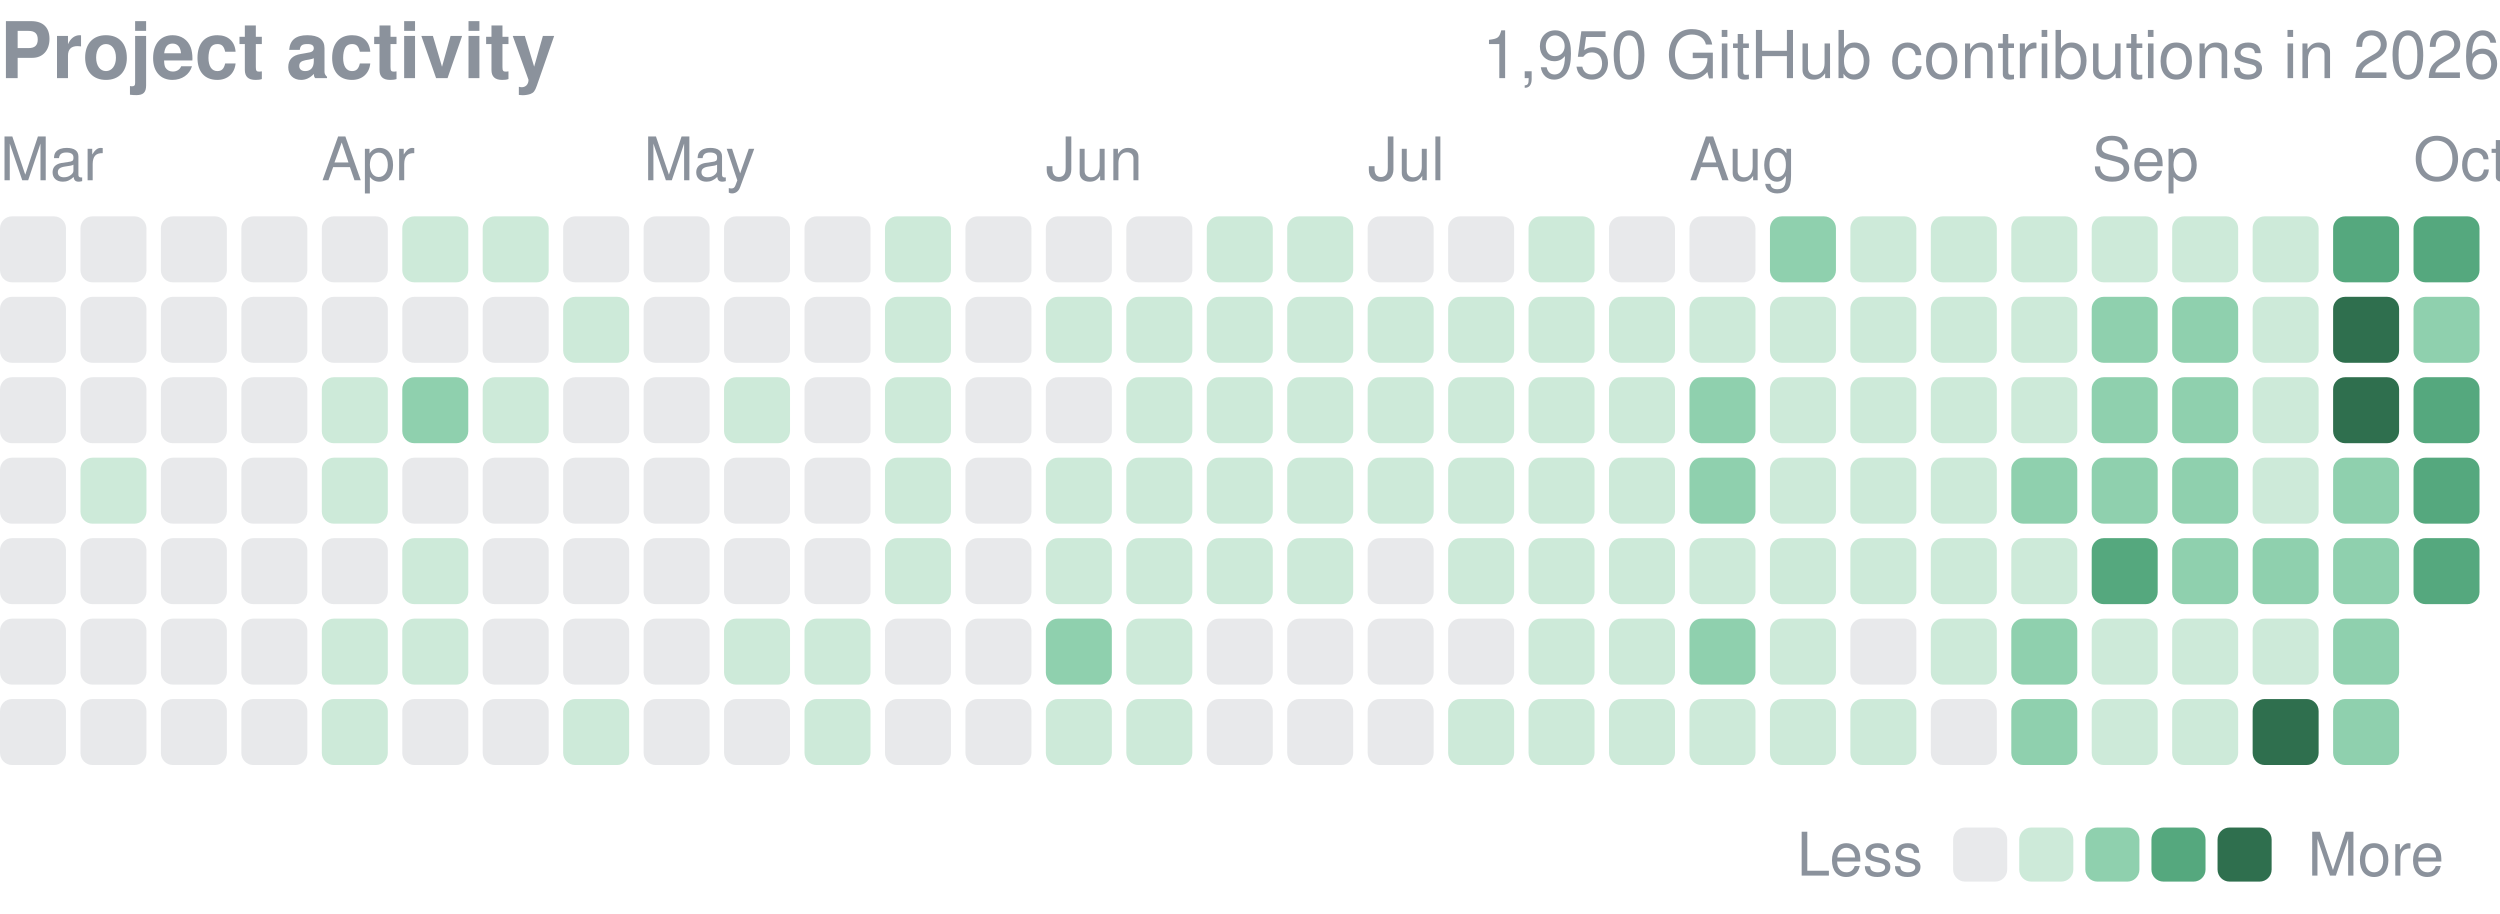
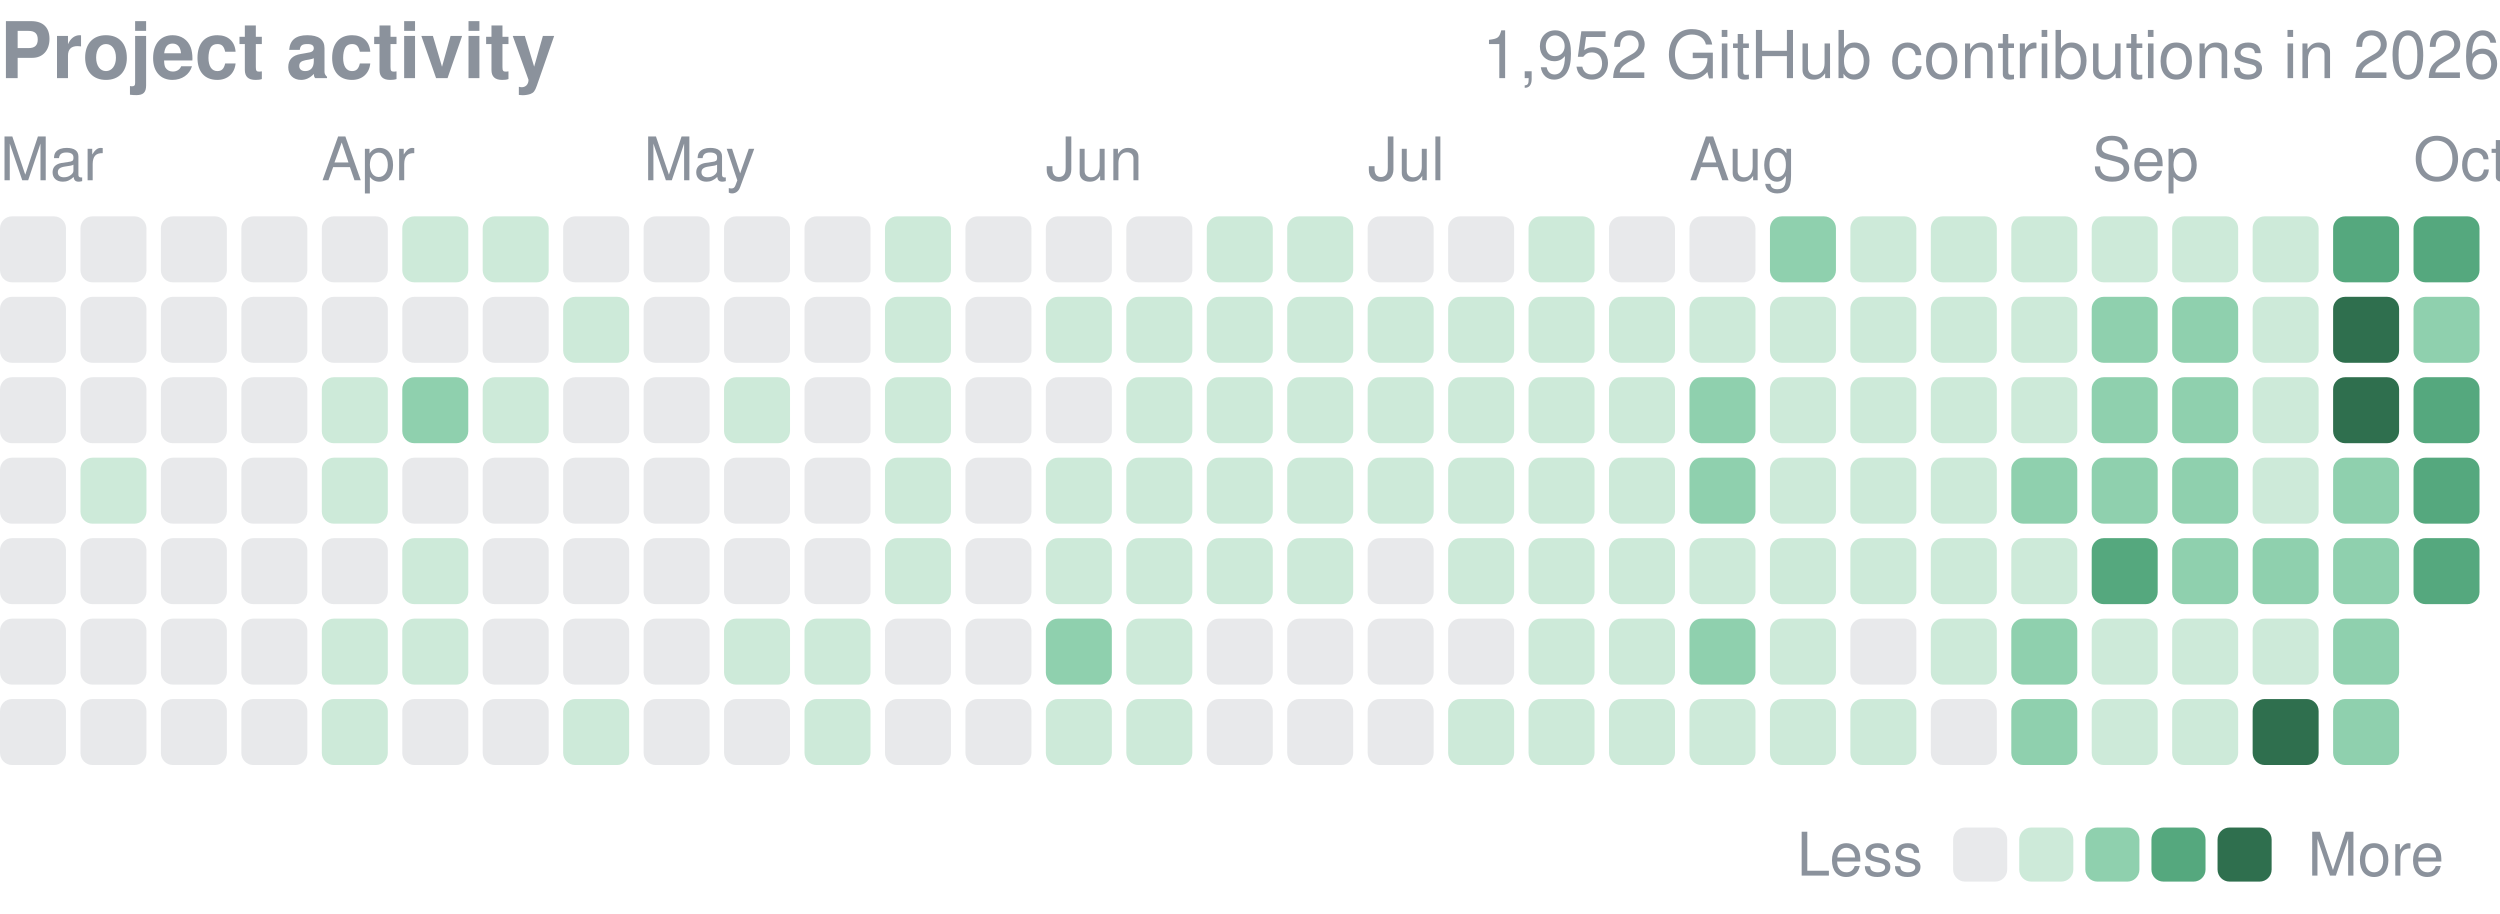
<svg xmlns="http://www.w3.org/2000/svg" width="416" height="152" viewBox="0 0 416 152" role="img" aria-label="yjinyoo GitHub contributions per day in 2026">
  <style>text{font-family:-apple-system,BlinkMacSystemFont,"Segoe UI",Helvetica,Arial,sans-serif}</style>
  <text x="0" y="13" font-size="13" font-weight="600" fill="#8b929c">Project activity</text>
-   <text x="416" y="13" font-size="11" fill="#8b929c" text-anchor="end">1,950 GitHub contributions in 2026</text>
+   <text x="416" y="13" font-size="11" fill="#8b929c" text-anchor="end">1,952 GitHub contributions in 2026</text>
  <text x="0.0" y="30" font-size="10" fill="#8b929c">Mar</text>
  <text x="53.5" y="30" font-size="10" fill="#8b929c">Apr</text>
  <text x="107.1" y="30" font-size="10" fill="#8b929c">May</text>
  <text x="174.0" y="30" font-size="10" fill="#8b929c">Jun</text>
  <text x="227.6" y="30" font-size="10" fill="#8b929c">Jul</text>
  <text x="281.1" y="30" font-size="10" fill="#8b929c">Aug</text>
  <text x="348.1" y="30" font-size="10" fill="#8b929c">Sep</text>
  <text x="401.6" y="30" font-size="10" fill="#8b929c">Oct</text>
  <rect x="0.00" y="36.00" width="10.98" height="10.98" rx="2.0" fill="#8b929c" opacity="0.2" />
  <rect x="0.00" y="49.39" width="10.98" height="10.98" rx="2.0" fill="#8b929c" opacity="0.2" />
  <rect x="0.00" y="62.77" width="10.98" height="10.98" rx="2.0" fill="#8b929c" opacity="0.2" />
  <rect x="0.00" y="76.16" width="10.98" height="10.98" rx="2.0" fill="#8b929c" opacity="0.2" />
  <rect x="0.00" y="89.55" width="10.98" height="10.98" rx="2.0" fill="#8b929c" opacity="0.2" />
  <rect x="0.00" y="102.94" width="10.98" height="10.98" rx="2.0" fill="#8b929c" opacity="0.2" />
  <rect x="0.00" y="116.32" width="10.98" height="10.98" rx="2.0" fill="#8b929c" opacity="0.2" />
  <rect x="13.39" y="36.00" width="10.98" height="10.98" rx="2.0" fill="#8b929c" opacity="0.2" />
  <rect x="13.39" y="49.39" width="10.98" height="10.98" rx="2.0" fill="#8b929c" opacity="0.2" />
  <rect x="13.39" y="62.77" width="10.98" height="10.98" rx="2.0" fill="#8b929c" opacity="0.2" />
  <rect x="13.39" y="76.16" width="10.98" height="10.98" rx="2.0" fill="#cdead9" />
  <rect x="13.39" y="89.55" width="10.98" height="10.98" rx="2.0" fill="#8b929c" opacity="0.2" />
  <rect x="13.39" y="102.94" width="10.98" height="10.98" rx="2.0" fill="#8b929c" opacity="0.2" />
  <rect x="13.39" y="116.32" width="10.98" height="10.98" rx="2.0" fill="#8b929c" opacity="0.2" />
  <rect x="26.77" y="36.00" width="10.98" height="10.98" rx="2.0" fill="#8b929c" opacity="0.2" />
  <rect x="26.77" y="49.39" width="10.98" height="10.98" rx="2.0" fill="#8b929c" opacity="0.2" />
  <rect x="26.77" y="62.77" width="10.98" height="10.98" rx="2.0" fill="#8b929c" opacity="0.2" />
  <rect x="26.77" y="76.16" width="10.98" height="10.98" rx="2.0" fill="#8b929c" opacity="0.2" />
  <rect x="26.77" y="89.55" width="10.98" height="10.98" rx="2.0" fill="#8b929c" opacity="0.2" />
  <rect x="26.77" y="102.94" width="10.98" height="10.98" rx="2.0" fill="#8b929c" opacity="0.2" />
  <rect x="26.77" y="116.32" width="10.98" height="10.98" rx="2.0" fill="#8b929c" opacity="0.2" />
  <rect x="40.16" y="36.00" width="10.98" height="10.98" rx="2.0" fill="#8b929c" opacity="0.2" />
  <rect x="40.16" y="49.39" width="10.98" height="10.98" rx="2.0" fill="#8b929c" opacity="0.2" />
  <rect x="40.16" y="62.77" width="10.98" height="10.98" rx="2.0" fill="#8b929c" opacity="0.2" />
  <rect x="40.16" y="76.16" width="10.98" height="10.98" rx="2.0" fill="#8b929c" opacity="0.2" />
  <rect x="40.16" y="89.55" width="10.98" height="10.98" rx="2.0" fill="#8b929c" opacity="0.2" />
  <rect x="40.16" y="102.94" width="10.98" height="10.98" rx="2.0" fill="#8b929c" opacity="0.2" />
  <rect x="40.16" y="116.32" width="10.98" height="10.98" rx="2.0" fill="#8b929c" opacity="0.2" />
  <rect x="53.55" y="36.00" width="10.98" height="10.98" rx="2.0" fill="#8b929c" opacity="0.2" />
  <rect x="53.55" y="49.39" width="10.98" height="10.98" rx="2.0" fill="#8b929c" opacity="0.2" />
  <rect x="53.55" y="62.77" width="10.98" height="10.98" rx="2.0" fill="#cdead9" />
  <rect x="53.55" y="76.16" width="10.98" height="10.98" rx="2.0" fill="#cdead9" />
  <rect x="53.55" y="89.55" width="10.98" height="10.98" rx="2.0" fill="#8b929c" opacity="0.2" />
  <rect x="53.55" y="102.94" width="10.98" height="10.98" rx="2.0" fill="#cdead9" />
  <rect x="53.55" y="116.32" width="10.98" height="10.98" rx="2.0" fill="#cdead9" />
  <rect x="66.94" y="36.00" width="10.98" height="10.98" rx="2.0" fill="#cdead9" />
  <rect x="66.94" y="49.39" width="10.98" height="10.98" rx="2.0" fill="#8b929c" opacity="0.2" />
  <rect x="66.94" y="62.77" width="10.98" height="10.98" rx="2.0" fill="#8fd0ae" />
  <rect x="66.94" y="76.16" width="10.98" height="10.98" rx="2.0" fill="#8b929c" opacity="0.2" />
  <rect x="66.94" y="89.55" width="10.98" height="10.98" rx="2.0" fill="#cdead9" />
  <rect x="66.94" y="102.94" width="10.98" height="10.98" rx="2.0" fill="#cdead9" />
  <rect x="66.94" y="116.32" width="10.98" height="10.98" rx="2.0" fill="#8b929c" opacity="0.2" />
  <rect x="80.32" y="36.00" width="10.98" height="10.98" rx="2.0" fill="#cdead9" />
  <rect x="80.32" y="49.39" width="10.98" height="10.98" rx="2.0" fill="#8b929c" opacity="0.2" />
  <rect x="80.32" y="62.77" width="10.98" height="10.98" rx="2.0" fill="#cdead9" />
  <rect x="80.32" y="76.16" width="10.98" height="10.98" rx="2.0" fill="#8b929c" opacity="0.2" />
  <rect x="80.32" y="89.55" width="10.98" height="10.98" rx="2.0" fill="#8b929c" opacity="0.2" />
  <rect x="80.32" y="102.94" width="10.98" height="10.98" rx="2.0" fill="#8b929c" opacity="0.2" />
  <rect x="80.32" y="116.32" width="10.98" height="10.98" rx="2.0" fill="#8b929c" opacity="0.2" />
  <rect x="93.71" y="36.00" width="10.98" height="10.98" rx="2.0" fill="#8b929c" opacity="0.2" />
  <rect x="93.71" y="49.39" width="10.98" height="10.98" rx="2.0" fill="#cdead9" />
  <rect x="93.71" y="62.77" width="10.98" height="10.98" rx="2.0" fill="#8b929c" opacity="0.2" />
  <rect x="93.71" y="76.16" width="10.98" height="10.98" rx="2.0" fill="#8b929c" opacity="0.2" />
  <rect x="93.71" y="89.55" width="10.98" height="10.98" rx="2.0" fill="#8b929c" opacity="0.2" />
  <rect x="93.71" y="102.94" width="10.98" height="10.98" rx="2.0" fill="#8b929c" opacity="0.2" />
  <rect x="93.71" y="116.32" width="10.98" height="10.98" rx="2.0" fill="#cdead9" />
  <rect x="107.10" y="36.00" width="10.98" height="10.98" rx="2.0" fill="#8b929c" opacity="0.2" />
  <rect x="107.10" y="49.39" width="10.98" height="10.98" rx="2.0" fill="#8b929c" opacity="0.2" />
  <rect x="107.10" y="62.77" width="10.98" height="10.98" rx="2.0" fill="#8b929c" opacity="0.2" />
  <rect x="107.10" y="76.16" width="10.98" height="10.98" rx="2.0" fill="#8b929c" opacity="0.2" />
  <rect x="107.10" y="89.55" width="10.98" height="10.98" rx="2.0" fill="#8b929c" opacity="0.2" />
  <rect x="107.10" y="102.94" width="10.98" height="10.98" rx="2.0" fill="#8b929c" opacity="0.2" />
  <rect x="107.10" y="116.32" width="10.98" height="10.98" rx="2.0" fill="#8b929c" opacity="0.2" />
  <rect x="120.48" y="36.00" width="10.98" height="10.98" rx="2.0" fill="#8b929c" opacity="0.2" />
  <rect x="120.48" y="49.39" width="10.98" height="10.98" rx="2.0" fill="#8b929c" opacity="0.2" />
  <rect x="120.48" y="62.77" width="10.98" height="10.98" rx="2.0" fill="#cdead9" />
  <rect x="120.48" y="76.16" width="10.98" height="10.98" rx="2.0" fill="#8b929c" opacity="0.2" />
  <rect x="120.48" y="89.55" width="10.98" height="10.98" rx="2.0" fill="#8b929c" opacity="0.2" />
  <rect x="120.48" y="102.94" width="10.98" height="10.98" rx="2.0" fill="#cdead9" />
  <rect x="120.48" y="116.32" width="10.98" height="10.98" rx="2.0" fill="#8b929c" opacity="0.2" />
  <rect x="133.87" y="36.00" width="10.98" height="10.98" rx="2.0" fill="#8b929c" opacity="0.2" />
  <rect x="133.87" y="49.39" width="10.98" height="10.98" rx="2.0" fill="#8b929c" opacity="0.2" />
  <rect x="133.87" y="62.77" width="10.98" height="10.98" rx="2.0" fill="#8b929c" opacity="0.2" />
  <rect x="133.87" y="76.16" width="10.98" height="10.98" rx="2.0" fill="#8b929c" opacity="0.2" />
  <rect x="133.87" y="89.55" width="10.98" height="10.98" rx="2.0" fill="#8b929c" opacity="0.2" />
  <rect x="133.87" y="102.94" width="10.98" height="10.98" rx="2.0" fill="#cdead9" />
  <rect x="133.87" y="116.32" width="10.98" height="10.98" rx="2.0" fill="#cdead9" />
  <rect x="147.26" y="36.00" width="10.98" height="10.98" rx="2.0" fill="#cdead9" />
  <rect x="147.26" y="49.39" width="10.98" height="10.98" rx="2.0" fill="#cdead9" />
  <rect x="147.26" y="62.77" width="10.98" height="10.98" rx="2.0" fill="#cdead9" />
  <rect x="147.26" y="76.16" width="10.98" height="10.98" rx="2.0" fill="#cdead9" />
  <rect x="147.26" y="89.55" width="10.98" height="10.98" rx="2.0" fill="#cdead9" />
  <rect x="147.26" y="102.94" width="10.98" height="10.98" rx="2.0" fill="#8b929c" opacity="0.2" />
  <rect x="147.26" y="116.32" width="10.98" height="10.98" rx="2.0" fill="#8b929c" opacity="0.2" />
  <rect x="160.65" y="36.00" width="10.98" height="10.98" rx="2.0" fill="#8b929c" opacity="0.2" />
  <rect x="160.65" y="49.39" width="10.98" height="10.98" rx="2.0" fill="#8b929c" opacity="0.2" />
  <rect x="160.65" y="62.77" width="10.98" height="10.98" rx="2.0" fill="#8b929c" opacity="0.2" />
  <rect x="160.65" y="76.16" width="10.98" height="10.98" rx="2.0" fill="#8b929c" opacity="0.2" />
  <rect x="160.65" y="89.55" width="10.98" height="10.98" rx="2.0" fill="#8b929c" opacity="0.2" />
  <rect x="160.65" y="102.94" width="10.98" height="10.98" rx="2.0" fill="#8b929c" opacity="0.2" />
  <rect x="160.65" y="116.32" width="10.98" height="10.98" rx="2.0" fill="#8b929c" opacity="0.2" />
  <rect x="174.03" y="36.00" width="10.98" height="10.98" rx="2.0" fill="#8b929c" opacity="0.2" />
  <rect x="174.03" y="49.39" width="10.98" height="10.98" rx="2.0" fill="#cdead9" />
  <rect x="174.03" y="62.77" width="10.98" height="10.98" rx="2.0" fill="#8b929c" opacity="0.2" />
  <rect x="174.03" y="76.16" width="10.98" height="10.98" rx="2.0" fill="#cdead9" />
  <rect x="174.03" y="89.55" width="10.98" height="10.98" rx="2.0" fill="#cdead9" />
  <rect x="174.03" y="102.94" width="10.98" height="10.98" rx="2.0" fill="#8fd0ae" />
  <rect x="174.03" y="116.32" width="10.98" height="10.98" rx="2.0" fill="#cdead9" />
  <rect x="187.42" y="36.00" width="10.98" height="10.98" rx="2.0" fill="#8b929c" opacity="0.2" />
  <rect x="187.42" y="49.39" width="10.98" height="10.98" rx="2.0" fill="#cdead9" />
  <rect x="187.42" y="62.77" width="10.98" height="10.98" rx="2.0" fill="#cdead9" />
  <rect x="187.42" y="76.16" width="10.98" height="10.98" rx="2.0" fill="#cdead9" />
  <rect x="187.42" y="89.55" width="10.98" height="10.98" rx="2.0" fill="#cdead9" />
  <rect x="187.42" y="102.94" width="10.98" height="10.98" rx="2.0" fill="#cdead9" />
  <rect x="187.42" y="116.32" width="10.98" height="10.98" rx="2.0" fill="#cdead9" />
  <rect x="200.81" y="36.00" width="10.98" height="10.98" rx="2.0" fill="#cdead9" />
  <rect x="200.81" y="49.39" width="10.98" height="10.98" rx="2.0" fill="#cdead9" />
  <rect x="200.81" y="62.77" width="10.98" height="10.98" rx="2.0" fill="#cdead9" />
  <rect x="200.81" y="76.16" width="10.98" height="10.98" rx="2.0" fill="#cdead9" />
  <rect x="200.81" y="89.55" width="10.98" height="10.98" rx="2.0" fill="#cdead9" />
  <rect x="200.81" y="102.94" width="10.98" height="10.98" rx="2.0" fill="#8b929c" opacity="0.2" />
  <rect x="200.81" y="116.32" width="10.98" height="10.98" rx="2.0" fill="#8b929c" opacity="0.2" />
  <rect x="214.19" y="36.00" width="10.98" height="10.98" rx="2.0" fill="#cdead9" />
  <rect x="214.19" y="49.39" width="10.98" height="10.98" rx="2.0" fill="#cdead9" />
  <rect x="214.19" y="62.77" width="10.98" height="10.98" rx="2.0" fill="#cdead9" />
  <rect x="214.19" y="76.16" width="10.98" height="10.98" rx="2.0" fill="#cdead9" />
  <rect x="214.19" y="89.55" width="10.98" height="10.98" rx="2.0" fill="#cdead9" />
  <rect x="214.19" y="102.94" width="10.98" height="10.98" rx="2.0" fill="#8b929c" opacity="0.2" />
  <rect x="214.19" y="116.32" width="10.98" height="10.98" rx="2.0" fill="#8b929c" opacity="0.2" />
  <rect x="227.58" y="36.00" width="10.98" height="10.98" rx="2.0" fill="#8b929c" opacity="0.2" />
  <rect x="227.58" y="49.39" width="10.98" height="10.98" rx="2.0" fill="#cdead9" />
  <rect x="227.58" y="62.77" width="10.98" height="10.98" rx="2.0" fill="#cdead9" />
  <rect x="227.58" y="76.16" width="10.98" height="10.98" rx="2.0" fill="#cdead9" />
  <rect x="227.58" y="89.55" width="10.98" height="10.98" rx="2.0" fill="#8b929c" opacity="0.2" />
  <rect x="227.58" y="102.94" width="10.98" height="10.98" rx="2.0" fill="#8b929c" opacity="0.2" />
  <rect x="227.58" y="116.32" width="10.98" height="10.98" rx="2.0" fill="#8b929c" opacity="0.2" />
  <rect x="240.97" y="36.00" width="10.98" height="10.98" rx="2.0" fill="#8b929c" opacity="0.2" />
  <rect x="240.97" y="49.39" width="10.98" height="10.98" rx="2.0" fill="#cdead9" />
  <rect x="240.97" y="62.77" width="10.98" height="10.98" rx="2.0" fill="#cdead9" />
  <rect x="240.97" y="76.16" width="10.98" height="10.98" rx="2.0" fill="#cdead9" />
  <rect x="240.97" y="89.55" width="10.98" height="10.98" rx="2.0" fill="#cdead9" />
  <rect x="240.97" y="102.94" width="10.98" height="10.98" rx="2.0" fill="#8b929c" opacity="0.2" />
  <rect x="240.97" y="116.32" width="10.98" height="10.98" rx="2.0" fill="#cdead9" />
  <rect x="254.35" y="36.00" width="10.98" height="10.98" rx="2.0" fill="#cdead9" />
  <rect x="254.35" y="49.39" width="10.98" height="10.98" rx="2.0" fill="#cdead9" />
  <rect x="254.35" y="62.77" width="10.98" height="10.98" rx="2.0" fill="#cdead9" />
  <rect x="254.35" y="76.16" width="10.98" height="10.98" rx="2.0" fill="#cdead9" />
  <rect x="254.35" y="89.55" width="10.98" height="10.98" rx="2.0" fill="#cdead9" />
  <rect x="254.35" y="102.94" width="10.98" height="10.98" rx="2.0" fill="#cdead9" />
  <rect x="254.35" y="116.32" width="10.98" height="10.98" rx="2.0" fill="#cdead9" />
  <rect x="267.74" y="36.00" width="10.98" height="10.98" rx="2.0" fill="#8b929c" opacity="0.2" />
  <rect x="267.74" y="49.39" width="10.98" height="10.98" rx="2.0" fill="#cdead9" />
  <rect x="267.74" y="62.77" width="10.98" height="10.98" rx="2.0" fill="#cdead9" />
  <rect x="267.74" y="76.16" width="10.98" height="10.98" rx="2.0" fill="#cdead9" />
  <rect x="267.74" y="89.55" width="10.98" height="10.98" rx="2.0" fill="#cdead9" />
  <rect x="267.74" y="102.94" width="10.98" height="10.98" rx="2.0" fill="#cdead9" />
  <rect x="267.74" y="116.32" width="10.98" height="10.98" rx="2.0" fill="#cdead9" />
  <rect x="281.13" y="36.00" width="10.98" height="10.98" rx="2.0" fill="#8b929c" opacity="0.2" />
  <rect x="281.13" y="49.39" width="10.98" height="10.98" rx="2.0" fill="#cdead9" />
  <rect x="281.13" y="62.77" width="10.98" height="10.98" rx="2.0" fill="#8fd0ae" />
  <rect x="281.13" y="76.16" width="10.98" height="10.98" rx="2.0" fill="#8fd0ae" />
  <rect x="281.13" y="89.55" width="10.98" height="10.98" rx="2.0" fill="#cdead9" />
  <rect x="281.13" y="102.94" width="10.98" height="10.98" rx="2.0" fill="#8fd0ae" />
  <rect x="281.13" y="116.32" width="10.98" height="10.98" rx="2.0" fill="#cdead9" />
  <rect x="294.52" y="36.00" width="10.98" height="10.98" rx="2.0" fill="#8fd0ae" />
  <rect x="294.52" y="49.39" width="10.98" height="10.98" rx="2.0" fill="#cdead9" />
  <rect x="294.52" y="62.77" width="10.98" height="10.98" rx="2.0" fill="#cdead9" />
  <rect x="294.52" y="76.16" width="10.98" height="10.98" rx="2.0" fill="#cdead9" />
  <rect x="294.52" y="89.55" width="10.98" height="10.98" rx="2.0" fill="#cdead9" />
  <rect x="294.52" y="102.94" width="10.98" height="10.98" rx="2.0" fill="#cdead9" />
  <rect x="294.52" y="116.32" width="10.98" height="10.98" rx="2.0" fill="#cdead9" />
  <rect x="307.90" y="36.00" width="10.98" height="10.98" rx="2.0" fill="#cdead9" />
  <rect x="307.90" y="49.39" width="10.98" height="10.98" rx="2.0" fill="#cdead9" />
  <rect x="307.90" y="62.77" width="10.98" height="10.98" rx="2.0" fill="#cdead9" />
  <rect x="307.90" y="76.16" width="10.98" height="10.98" rx="2.0" fill="#cdead9" />
  <rect x="307.90" y="89.55" width="10.98" height="10.98" rx="2.0" fill="#cdead9" />
  <rect x="307.90" y="102.94" width="10.98" height="10.98" rx="2.0" fill="#8b929c" opacity="0.2" />
  <rect x="307.90" y="116.32" width="10.98" height="10.98" rx="2.0" fill="#cdead9" />
  <rect x="321.29" y="36.00" width="10.98" height="10.98" rx="2.0" fill="#cdead9" />
  <rect x="321.29" y="49.39" width="10.98" height="10.98" rx="2.0" fill="#cdead9" />
  <rect x="321.29" y="62.77" width="10.98" height="10.98" rx="2.0" fill="#cdead9" />
  <rect x="321.29" y="76.16" width="10.98" height="10.98" rx="2.0" fill="#cdead9" />
  <rect x="321.29" y="89.55" width="10.98" height="10.98" rx="2.0" fill="#cdead9" />
  <rect x="321.29" y="102.94" width="10.98" height="10.98" rx="2.0" fill="#cdead9" />
  <rect x="321.29" y="116.32" width="10.98" height="10.98" rx="2.0" fill="#8b929c" opacity="0.2" />
  <rect x="334.68" y="36.00" width="10.98" height="10.98" rx="2.0" fill="#cdead9" />
  <rect x="334.68" y="49.39" width="10.98" height="10.98" rx="2.0" fill="#cdead9" />
  <rect x="334.68" y="62.77" width="10.98" height="10.98" rx="2.0" fill="#cdead9" />
  <rect x="334.68" y="76.16" width="10.98" height="10.98" rx="2.0" fill="#8fd0ae" />
  <rect x="334.68" y="89.55" width="10.98" height="10.98" rx="2.0" fill="#cdead9" />
  <rect x="334.68" y="102.94" width="10.98" height="10.98" rx="2.0" fill="#8fd0ae" />
  <rect x="334.68" y="116.32" width="10.98" height="10.98" rx="2.0" fill="#8fd0ae" />
  <rect x="348.06" y="36.00" width="10.98" height="10.98" rx="2.0" fill="#cdead9" />
  <rect x="348.06" y="49.39" width="10.98" height="10.98" rx="2.0" fill="#8fd0ae" />
  <rect x="348.06" y="62.77" width="10.98" height="10.98" rx="2.0" fill="#8fd0ae" />
  <rect x="348.06" y="76.16" width="10.98" height="10.98" rx="2.0" fill="#8fd0ae" />
  <rect x="348.06" y="89.55" width="10.98" height="10.98" rx="2.0" fill="#55a87e" />
  <rect x="348.06" y="102.94" width="10.98" height="10.98" rx="2.0" fill="#cdead9" />
  <rect x="348.06" y="116.32" width="10.98" height="10.98" rx="2.0" fill="#cdead9" />
  <rect x="361.45" y="36.00" width="10.98" height="10.98" rx="2.0" fill="#cdead9" />
  <rect x="361.45" y="49.39" width="10.98" height="10.98" rx="2.0" fill="#8fd0ae" />
  <rect x="361.45" y="62.77" width="10.98" height="10.98" rx="2.0" fill="#8fd0ae" />
  <rect x="361.45" y="76.16" width="10.98" height="10.98" rx="2.0" fill="#8fd0ae" />
  <rect x="361.45" y="89.55" width="10.98" height="10.98" rx="2.0" fill="#8fd0ae" />
  <rect x="361.45" y="102.94" width="10.98" height="10.98" rx="2.0" fill="#cdead9" />
  <rect x="361.45" y="116.32" width="10.98" height="10.98" rx="2.0" fill="#cdead9" />
  <rect x="374.84" y="36.00" width="10.98" height="10.98" rx="2.0" fill="#cdead9" />
  <rect x="374.84" y="49.39" width="10.98" height="10.98" rx="2.0" fill="#cdead9" />
  <rect x="374.84" y="62.77" width="10.98" height="10.98" rx="2.0" fill="#cdead9" />
  <rect x="374.84" y="76.16" width="10.98" height="10.98" rx="2.0" fill="#cdead9" />
  <rect x="374.84" y="89.55" width="10.98" height="10.98" rx="2.0" fill="#8fd0ae" />
  <rect x="374.84" y="102.94" width="10.98" height="10.98" rx="2.0" fill="#cdead9" />
  <rect x="374.84" y="116.32" width="10.98" height="10.98" rx="2.0" fill="#2f6f4e" />
  <rect x="388.23" y="36.00" width="10.98" height="10.98" rx="2.0" fill="#55a87e" />
  <rect x="388.23" y="49.39" width="10.98" height="10.98" rx="2.0" fill="#2f6f4e" />
  <rect x="388.23" y="62.77" width="10.98" height="10.98" rx="2.0" fill="#2f6f4e" />
  <rect x="388.23" y="76.16" width="10.98" height="10.98" rx="2.0" fill="#8fd0ae" />
  <rect x="388.23" y="89.55" width="10.98" height="10.98" rx="2.0" fill="#8fd0ae" />
  <rect x="388.23" y="102.94" width="10.98" height="10.98" rx="2.0" fill="#8fd0ae" />
  <rect x="388.23" y="116.32" width="10.98" height="10.98" rx="2.0" fill="#8fd0ae" />
  <rect x="401.61" y="36.00" width="10.98" height="10.98" rx="2.0" fill="#55a87e" />
  <rect x="401.61" y="49.39" width="10.98" height="10.98" rx="2.0" fill="#8fd0ae" />
  <rect x="401.61" y="62.77" width="10.98" height="10.98" rx="2.0" fill="#55a87e" />
  <rect x="401.61" y="76.16" width="10.98" height="10.98" rx="2.0" fill="#55a87e" />
  <rect x="401.61" y="89.55" width="10.98" height="10.98" rx="2.0" fill="#55a87e" />
  <text x="299" y="145.7" font-size="10" fill="#8b929c">Less</text>
  <rect x="325" y="137.7" width="9" height="9" rx="2.0" fill="#8b929c" opacity="0.2" />
  <rect x="336.0" y="137.7" width="9" height="9" rx="2.0" fill="#cdead9" />
  <rect x="347.0" y="137.7" width="9" height="9" rx="2.0" fill="#8fd0ae" />
  <rect x="358.0" y="137.7" width="9" height="9" rx="2.0" fill="#55a87e" />
  <rect x="369.0" y="137.7" width="9" height="9" rx="2.0" fill="#2f6f4e" />
  <text x="384.0" y="145.7" font-size="10" fill="#8b929c">More</text>
</svg>
